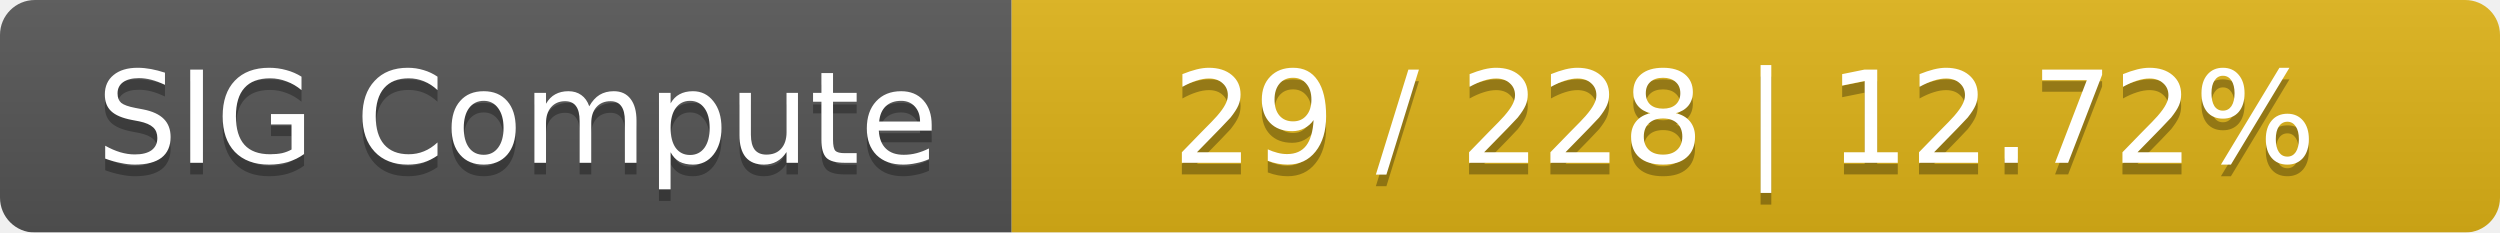
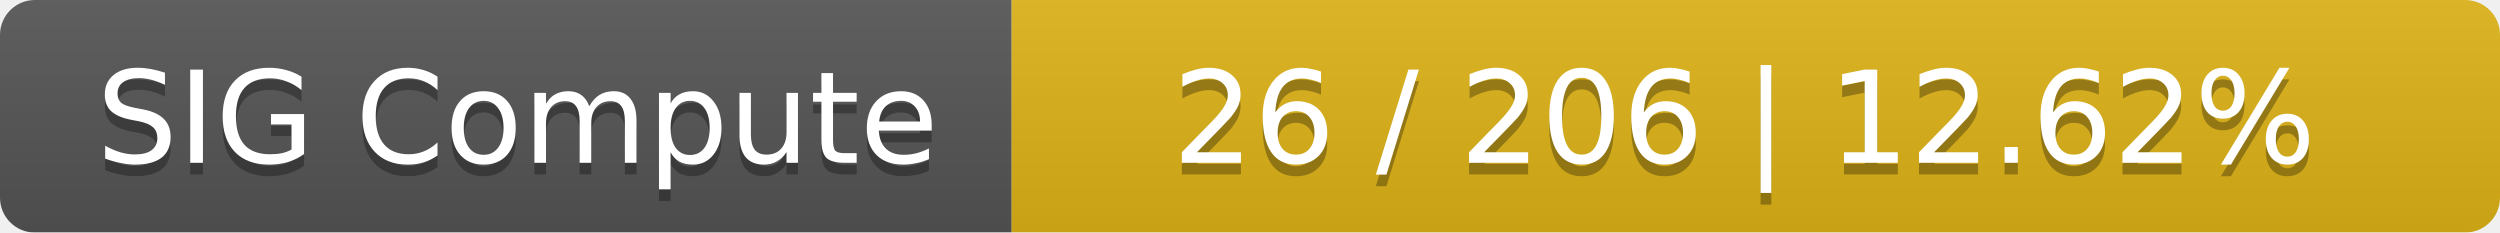
<svg xmlns="http://www.w3.org/2000/svg" width="215" height="20">
  <linearGradient id="smooth" x2="0" y2="100%">
    <stop offset="0" stop-color="#bbb" stop-opacity=".1" />
    <stop offset="1" stop-opacity=".1" />
  </linearGradient>
  <mask id="round">
    <rect width="215" height="20" rx="3" fill="#fff" />
  </mask>
  <g mask="url(#round)">
    <rect width="87" height="20" fill="#555" />
    <rect x="87" width="128" height="20" fill="#dfb317" />
    <rect width="215" height="20" fill="url(#smooth)" />
  </g>
  <g fill="#fff" text-anchor="middle" font-family="DejaVu Sans,Verdana,Geneva,sans-serif" font-size="11">
    <text x="44.5" y="15" fill="#010101" fill-opacity=".3">SIG Compute</text>
    <text x="44.5" y="14">SIG Compute</text>
-     <text x="150" y="15" fill="#010101" fill-opacity=".3">29 / 228    |    12.72%</text>
-     <text x="150" y="14">29 / 228    |    12.72%</text>
+     <text x="150" y="15" fill="#010101" fill-opacity=".3">26 / 206    |    12.62%</text>
+     <text x="150" y="14">26 / 206    |    12.62%</text>
  </g>
</svg>
